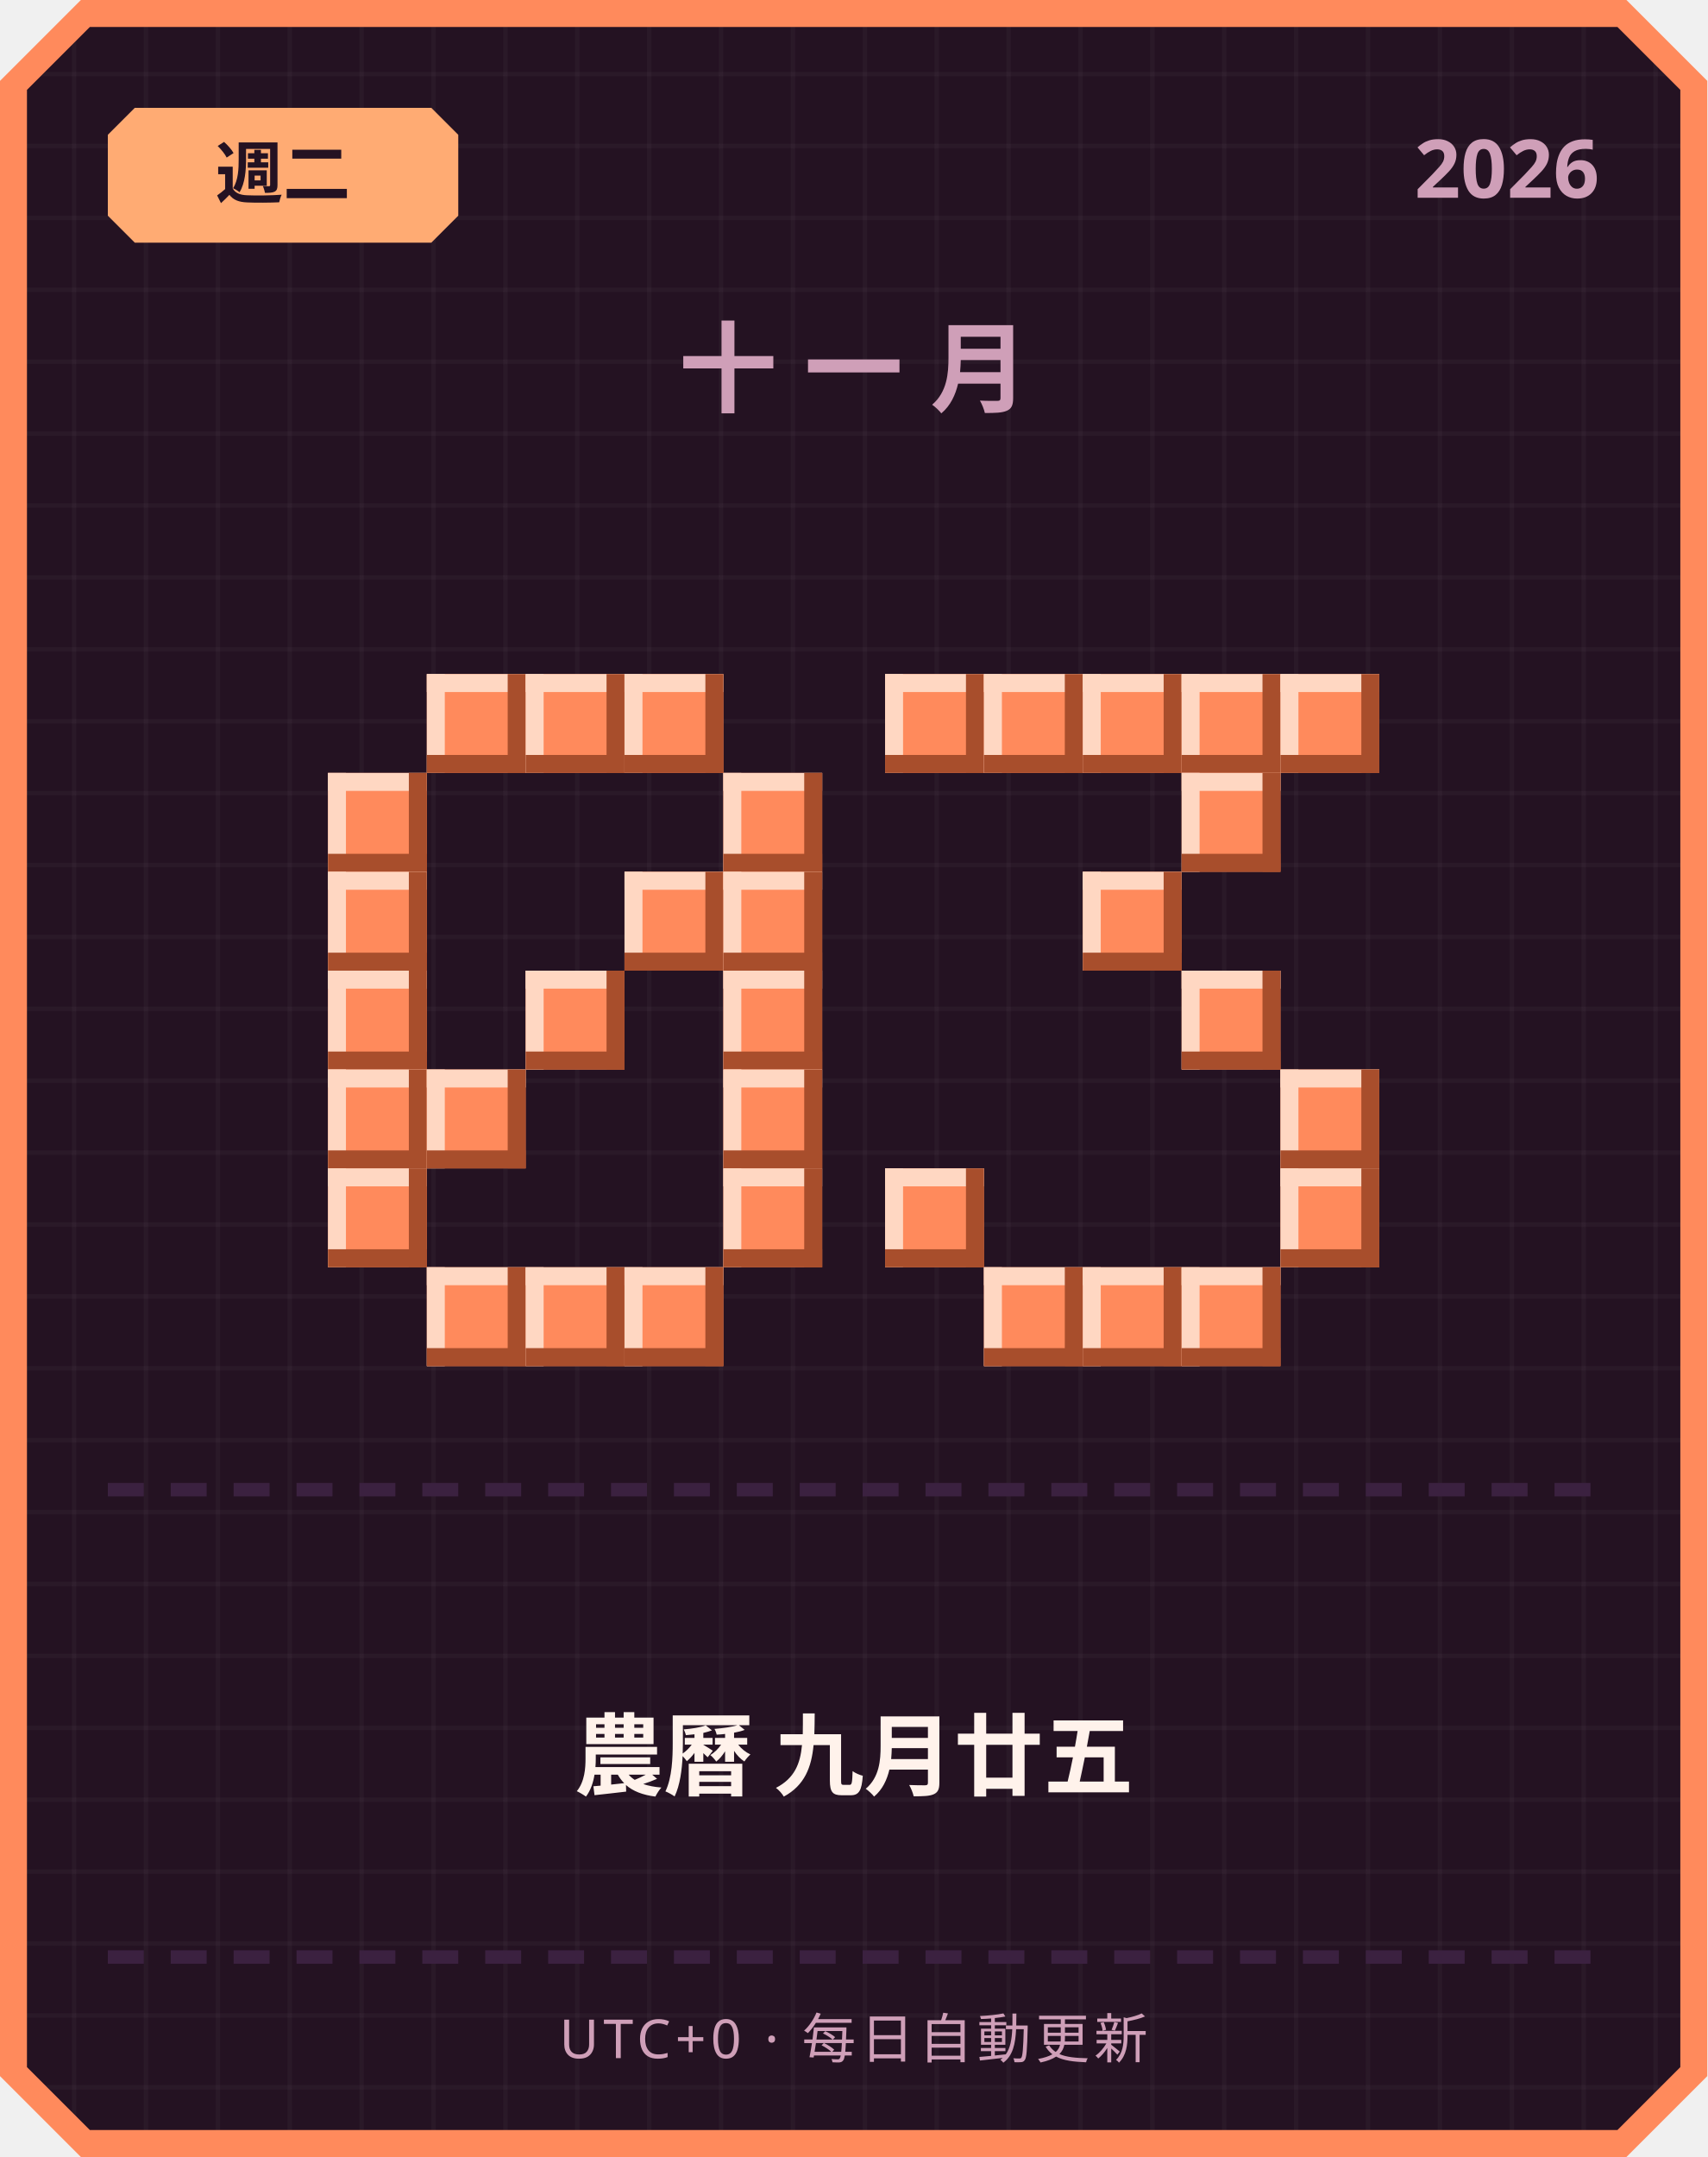
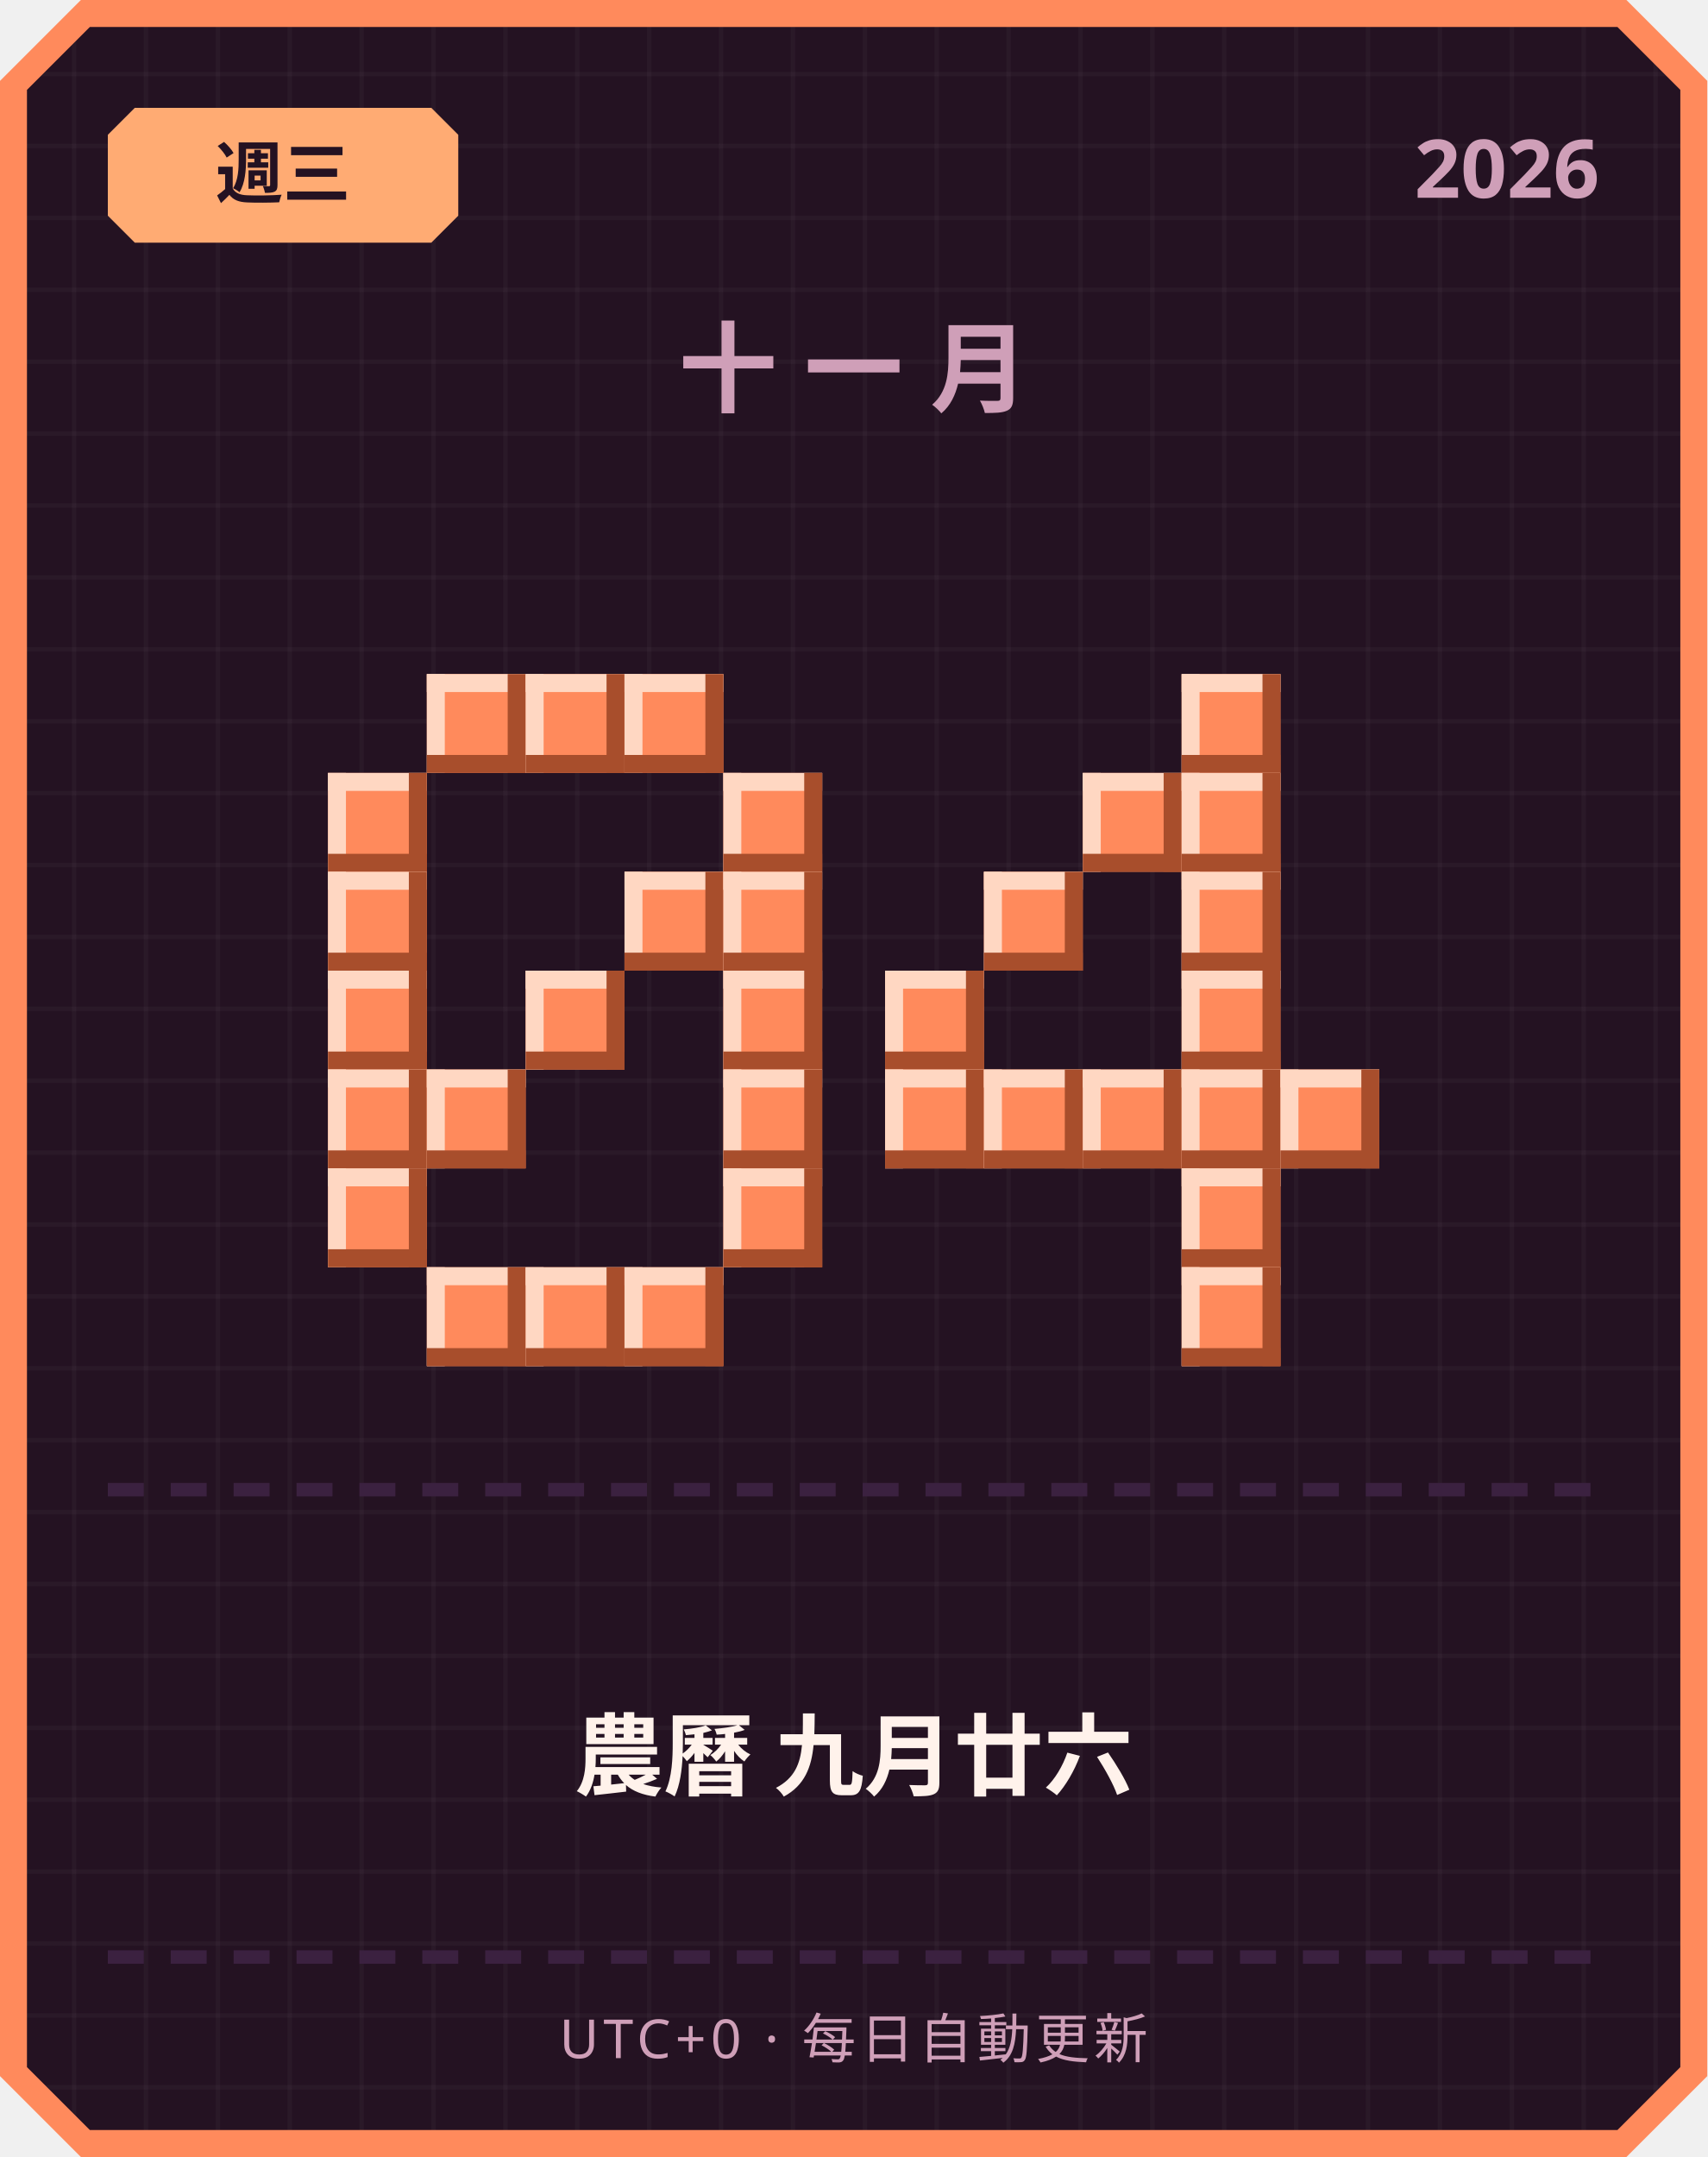
<svg xmlns="http://www.w3.org/2000/svg" width="380" height="480" viewBox="0 0 380 480">
  <defs>
    <pattern id="grid" width="16" height="16" patternUnits="userSpaceOnUse">
      <rect width="16" height="16" fill="#241222" />
      <rect width="1" height="16" fill="#ffffff" opacity="0.03" />
      <rect width="16" height="1" fill="#ffffff" opacity="0.03" />
    </pattern>
  </defs>
  <path d="M 18,0 L 362,0 L 380,18 L 380,462 L 362,480 L 18,480 L 0,462 L 0,18 Z" fill="#ff8a5c" />
  <path d="M 20,6 L 360,6 L 374,20 L 374,460 L 360,474 L 20,474 L 6,460 L 6,20 Z" fill="url(#grid)" />
  <path d="M 30,24 L 96,24 L 102,30 L 102,48 L 96,54 L 30,54 L 24,48 L 24,30 Z" fill="#ffab73" />
-   <text x="63" y="44" text-anchor="middle" font-family="'Segoe UI', sans-serif" font-size="15" font-weight="700" fill="#241222">週二</text>
+   <text x="63" y="44" text-anchor="middle" font-family="'Segoe UI', sans-serif" font-size="15" font-weight="700" fill="#241222">週三</text>
  <text x="356" y="44" text-anchor="end" font-family="'Segoe UI', sans-serif" font-size="18" font-weight="700" fill="#cf9fb8">2026</text>
  <text x="190" y="90" text-anchor="middle" font-family="'Segoe UI', sans-serif" font-size="22" font-weight="700" letter-spacing="6" fill="#cf9fb8">十一月</text>
  <rect x="95" y="150" width="22" height="22" fill="#ff8a5c" />
  <rect x="95" y="150" width="22" height="4" fill="#ffd7c2" />
  <rect x="95" y="150" width="4" height="22" fill="#ffd7c2" />
  <rect x="95" y="168" width="22" height="4" fill="#a84e2c" />
  <rect x="113" y="150" width="4" height="22" fill="#a84e2c" />
  <rect x="117" y="150" width="22" height="22" fill="#ff8a5c" />
  <rect x="117" y="150" width="22" height="4" fill="#ffd7c2" />
  <rect x="117" y="150" width="4" height="22" fill="#ffd7c2" />
  <rect x="117" y="168" width="22" height="4" fill="#a84e2c" />
  <rect x="135" y="150" width="4" height="22" fill="#a84e2c" />
  <rect x="139" y="150" width="22" height="22" fill="#ff8a5c" />
  <rect x="139" y="150" width="22" height="4" fill="#ffd7c2" />
  <rect x="139" y="150" width="4" height="22" fill="#ffd7c2" />
  <rect x="139" y="168" width="22" height="4" fill="#a84e2c" />
  <rect x="157" y="150" width="4" height="22" fill="#a84e2c" />
  <rect x="73" y="172" width="22" height="22" fill="#ff8a5c" />
  <rect x="73" y="172" width="22" height="4" fill="#ffd7c2" />
  <rect x="73" y="172" width="4" height="22" fill="#ffd7c2" />
  <rect x="73" y="190" width="22" height="4" fill="#a84e2c" />
  <rect x="91" y="172" width="4" height="22" fill="#a84e2c" />
  <rect x="161" y="172" width="22" height="22" fill="#ff8a5c" />
  <rect x="161" y="172" width="22" height="4" fill="#ffd7c2" />
  <rect x="161" y="172" width="4" height="22" fill="#ffd7c2" />
  <rect x="161" y="190" width="22" height="4" fill="#a84e2c" />
  <rect x="179" y="172" width="4" height="22" fill="#a84e2c" />
  <rect x="73" y="194" width="22" height="22" fill="#ff8a5c" />
  <rect x="73" y="194" width="22" height="4" fill="#ffd7c2" />
  <rect x="73" y="194" width="4" height="22" fill="#ffd7c2" />
  <rect x="73" y="212" width="22" height="4" fill="#a84e2c" />
  <rect x="91" y="194" width="4" height="22" fill="#a84e2c" />
  <rect x="139" y="194" width="22" height="22" fill="#ff8a5c" />
  <rect x="139" y="194" width="22" height="4" fill="#ffd7c2" />
  <rect x="139" y="194" width="4" height="22" fill="#ffd7c2" />
  <rect x="139" y="212" width="22" height="4" fill="#a84e2c" />
  <rect x="157" y="194" width="4" height="22" fill="#a84e2c" />
  <rect x="161" y="194" width="22" height="22" fill="#ff8a5c" />
  <rect x="161" y="194" width="22" height="4" fill="#ffd7c2" />
  <rect x="161" y="194" width="4" height="22" fill="#ffd7c2" />
  <rect x="161" y="212" width="22" height="4" fill="#a84e2c" />
  <rect x="179" y="194" width="4" height="22" fill="#a84e2c" />
  <rect x="73" y="216" width="22" height="22" fill="#ff8a5c" />
  <rect x="73" y="216" width="22" height="4" fill="#ffd7c2" />
  <rect x="73" y="216" width="4" height="22" fill="#ffd7c2" />
  <rect x="73" y="234" width="22" height="4" fill="#a84e2c" />
  <rect x="91" y="216" width="4" height="22" fill="#a84e2c" />
  <rect x="117" y="216" width="22" height="22" fill="#ff8a5c" />
  <rect x="117" y="216" width="22" height="4" fill="#ffd7c2" />
  <rect x="117" y="216" width="4" height="22" fill="#ffd7c2" />
  <rect x="117" y="234" width="22" height="4" fill="#a84e2c" />
  <rect x="135" y="216" width="4" height="22" fill="#a84e2c" />
  <rect x="161" y="216" width="22" height="22" fill="#ff8a5c" />
  <rect x="161" y="216" width="22" height="4" fill="#ffd7c2" />
  <rect x="161" y="216" width="4" height="22" fill="#ffd7c2" />
  <rect x="161" y="234" width="22" height="4" fill="#a84e2c" />
  <rect x="179" y="216" width="4" height="22" fill="#a84e2c" />
  <rect x="73" y="238" width="22" height="22" fill="#ff8a5c" />
  <rect x="73" y="238" width="22" height="4" fill="#ffd7c2" />
  <rect x="73" y="238" width="4" height="22" fill="#ffd7c2" />
  <rect x="73" y="256" width="22" height="4" fill="#a84e2c" />
  <rect x="91" y="238" width="4" height="22" fill="#a84e2c" />
  <rect x="95" y="238" width="22" height="22" fill="#ff8a5c" />
  <rect x="95" y="238" width="22" height="4" fill="#ffd7c2" />
  <rect x="95" y="238" width="4" height="22" fill="#ffd7c2" />
  <rect x="95" y="256" width="22" height="4" fill="#a84e2c" />
  <rect x="113" y="238" width="4" height="22" fill="#a84e2c" />
  <rect x="161" y="238" width="22" height="22" fill="#ff8a5c" />
  <rect x="161" y="238" width="22" height="4" fill="#ffd7c2" />
  <rect x="161" y="238" width="4" height="22" fill="#ffd7c2" />
  <rect x="161" y="256" width="22" height="4" fill="#a84e2c" />
  <rect x="179" y="238" width="4" height="22" fill="#a84e2c" />
  <rect x="73" y="260" width="22" height="22" fill="#ff8a5c" />
  <rect x="73" y="260" width="22" height="4" fill="#ffd7c2" />
  <rect x="73" y="260" width="4" height="22" fill="#ffd7c2" />
  <rect x="73" y="278" width="22" height="4" fill="#a84e2c" />
  <rect x="91" y="260" width="4" height="22" fill="#a84e2c" />
  <rect x="161" y="260" width="22" height="22" fill="#ff8a5c" />
  <rect x="161" y="260" width="22" height="4" fill="#ffd7c2" />
  <rect x="161" y="260" width="4" height="22" fill="#ffd7c2" />
  <rect x="161" y="278" width="22" height="4" fill="#a84e2c" />
  <rect x="179" y="260" width="4" height="22" fill="#a84e2c" />
  <rect x="95" y="282" width="22" height="22" fill="#ff8a5c" />
  <rect x="95" y="282" width="22" height="4" fill="#ffd7c2" />
  <rect x="95" y="282" width="4" height="22" fill="#ffd7c2" />
  <rect x="95" y="300" width="22" height="4" fill="#a84e2c" />
  <rect x="113" y="282" width="4" height="22" fill="#a84e2c" />
  <rect x="117" y="282" width="22" height="22" fill="#ff8a5c" />
  <rect x="117" y="282" width="22" height="4" fill="#ffd7c2" />
  <rect x="117" y="282" width="4" height="22" fill="#ffd7c2" />
  <rect x="117" y="300" width="22" height="4" fill="#a84e2c" />
  <rect x="135" y="282" width="4" height="22" fill="#a84e2c" />
  <rect x="139" y="282" width="22" height="22" fill="#ff8a5c" />
  <rect x="139" y="282" width="22" height="4" fill="#ffd7c2" />
  <rect x="139" y="282" width="4" height="22" fill="#ffd7c2" />
  <rect x="139" y="300" width="22" height="4" fill="#a84e2c" />
  <rect x="157" y="282" width="4" height="22" fill="#a84e2c" />
-   <rect x="197" y="150" width="22" height="22" fill="#ff8a5c" />
-   <rect x="197" y="150" width="22" height="4" fill="#ffd7c2" />
-   <rect x="197" y="150" width="4" height="22" fill="#ffd7c2" />
-   <rect x="197" y="168" width="22" height="4" fill="#a84e2c" />
-   <rect x="215" y="150" width="4" height="22" fill="#a84e2c" />
-   <rect x="219" y="150" width="22" height="22" fill="#ff8a5c" />
-   <rect x="219" y="150" width="22" height="4" fill="#ffd7c2" />
-   <rect x="219" y="150" width="4" height="22" fill="#ffd7c2" />
-   <rect x="219" y="168" width="22" height="4" fill="#a84e2c" />
-   <rect x="237" y="150" width="4" height="22" fill="#a84e2c" />
-   <rect x="241" y="150" width="22" height="22" fill="#ff8a5c" />
-   <rect x="241" y="150" width="22" height="4" fill="#ffd7c2" />
-   <rect x="241" y="150" width="4" height="22" fill="#ffd7c2" />
-   <rect x="241" y="168" width="22" height="4" fill="#a84e2c" />
-   <rect x="259" y="150" width="4" height="22" fill="#a84e2c" />
  <rect x="263" y="150" width="22" height="22" fill="#ff8a5c" />
  <rect x="263" y="150" width="22" height="4" fill="#ffd7c2" />
  <rect x="263" y="150" width="4" height="22" fill="#ffd7c2" />
  <rect x="263" y="168" width="22" height="4" fill="#a84e2c" />
  <rect x="281" y="150" width="4" height="22" fill="#a84e2c" />
-   <rect x="285" y="150" width="22" height="22" fill="#ff8a5c" />
-   <rect x="285" y="150" width="22" height="4" fill="#ffd7c2" />
-   <rect x="285" y="150" width="4" height="22" fill="#ffd7c2" />
-   <rect x="285" y="168" width="22" height="4" fill="#a84e2c" />
-   <rect x="303" y="150" width="4" height="22" fill="#a84e2c" />
+   <rect x="241" y="172" width="22" height="22" fill="#ff8a5c" />
+   <rect x="241" y="172" width="22" height="4" fill="#ffd7c2" />
+   <rect x="241" y="172" width="4" height="22" fill="#ffd7c2" />
+   <rect x="241" y="190" width="22" height="4" fill="#a84e2c" />
+   <rect x="259" y="172" width="4" height="22" fill="#a84e2c" />
  <rect x="263" y="172" width="22" height="22" fill="#ff8a5c" />
  <rect x="263" y="172" width="22" height="4" fill="#ffd7c2" />
  <rect x="263" y="172" width="4" height="22" fill="#ffd7c2" />
  <rect x="263" y="190" width="22" height="4" fill="#a84e2c" />
  <rect x="281" y="172" width="4" height="22" fill="#a84e2c" />
-   <rect x="241" y="194" width="22" height="22" fill="#ff8a5c" />
-   <rect x="241" y="194" width="22" height="4" fill="#ffd7c2" />
-   <rect x="241" y="194" width="4" height="22" fill="#ffd7c2" />
-   <rect x="241" y="212" width="22" height="4" fill="#a84e2c" />
-   <rect x="259" y="194" width="4" height="22" fill="#a84e2c" />
+   <rect x="219" y="194" width="22" height="22" fill="#ff8a5c" />
+   <rect x="219" y="194" width="22" height="4" fill="#ffd7c2" />
+   <rect x="219" y="194" width="4" height="22" fill="#ffd7c2" />
+   <rect x="219" y="212" width="22" height="4" fill="#a84e2c" />
+   <rect x="237" y="194" width="4" height="22" fill="#a84e2c" />
+   <rect x="263" y="194" width="22" height="22" fill="#ff8a5c" />
+   <rect x="263" y="194" width="22" height="4" fill="#ffd7c2" />
+   <rect x="263" y="194" width="4" height="22" fill="#ffd7c2" />
+   <rect x="263" y="212" width="22" height="4" fill="#a84e2c" />
+   <rect x="281" y="194" width="4" height="22" fill="#a84e2c" />
+   <rect x="197" y="216" width="22" height="22" fill="#ff8a5c" />
+   <rect x="197" y="216" width="22" height="4" fill="#ffd7c2" />
+   <rect x="197" y="216" width="4" height="22" fill="#ffd7c2" />
+   <rect x="197" y="234" width="22" height="4" fill="#a84e2c" />
+   <rect x="215" y="216" width="4" height="22" fill="#a84e2c" />
  <rect x="263" y="216" width="22" height="22" fill="#ff8a5c" />
  <rect x="263" y="216" width="22" height="4" fill="#ffd7c2" />
  <rect x="263" y="216" width="4" height="22" fill="#ffd7c2" />
  <rect x="263" y="234" width="22" height="4" fill="#a84e2c" />
  <rect x="281" y="216" width="4" height="22" fill="#a84e2c" />
+   <rect x="197" y="238" width="22" height="22" fill="#ff8a5c" />
+   <rect x="197" y="238" width="22" height="4" fill="#ffd7c2" />
+   <rect x="197" y="238" width="4" height="22" fill="#ffd7c2" />
+   <rect x="197" y="256" width="22" height="4" fill="#a84e2c" />
+   <rect x="215" y="238" width="4" height="22" fill="#a84e2c" />
+   <rect x="219" y="238" width="22" height="22" fill="#ff8a5c" />
+   <rect x="219" y="238" width="22" height="4" fill="#ffd7c2" />
+   <rect x="219" y="238" width="4" height="22" fill="#ffd7c2" />
+   <rect x="219" y="256" width="22" height="4" fill="#a84e2c" />
+   <rect x="237" y="238" width="4" height="22" fill="#a84e2c" />
+   <rect x="241" y="238" width="22" height="22" fill="#ff8a5c" />
+   <rect x="241" y="238" width="22" height="4" fill="#ffd7c2" />
+   <rect x="241" y="238" width="4" height="22" fill="#ffd7c2" />
+   <rect x="241" y="256" width="22" height="4" fill="#a84e2c" />
+   <rect x="259" y="238" width="4" height="22" fill="#a84e2c" />
+   <rect x="263" y="238" width="22" height="22" fill="#ff8a5c" />
+   <rect x="263" y="238" width="22" height="4" fill="#ffd7c2" />
+   <rect x="263" y="238" width="4" height="22" fill="#ffd7c2" />
+   <rect x="263" y="256" width="22" height="4" fill="#a84e2c" />
+   <rect x="281" y="238" width="4" height="22" fill="#a84e2c" />
  <rect x="285" y="238" width="22" height="22" fill="#ff8a5c" />
  <rect x="285" y="238" width="22" height="4" fill="#ffd7c2" />
  <rect x="285" y="238" width="4" height="22" fill="#ffd7c2" />
  <rect x="285" y="256" width="22" height="4" fill="#a84e2c" />
  <rect x="303" y="238" width="4" height="22" fill="#a84e2c" />
-   <rect x="197" y="260" width="22" height="22" fill="#ff8a5c" />
-   <rect x="197" y="260" width="22" height="4" fill="#ffd7c2" />
-   <rect x="197" y="260" width="4" height="22" fill="#ffd7c2" />
-   <rect x="197" y="278" width="22" height="4" fill="#a84e2c" />
-   <rect x="215" y="260" width="4" height="22" fill="#a84e2c" />
-   <rect x="285" y="260" width="22" height="22" fill="#ff8a5c" />
-   <rect x="285" y="260" width="22" height="4" fill="#ffd7c2" />
-   <rect x="285" y="260" width="4" height="22" fill="#ffd7c2" />
-   <rect x="285" y="278" width="22" height="4" fill="#a84e2c" />
-   <rect x="303" y="260" width="4" height="22" fill="#a84e2c" />
-   <rect x="219" y="282" width="22" height="22" fill="#ff8a5c" />
-   <rect x="219" y="282" width="22" height="4" fill="#ffd7c2" />
-   <rect x="219" y="282" width="4" height="22" fill="#ffd7c2" />
-   <rect x="219" y="300" width="22" height="4" fill="#a84e2c" />
-   <rect x="237" y="282" width="4" height="22" fill="#a84e2c" />
-   <rect x="241" y="282" width="22" height="22" fill="#ff8a5c" />
-   <rect x="241" y="282" width="22" height="4" fill="#ffd7c2" />
-   <rect x="241" y="282" width="4" height="22" fill="#ffd7c2" />
-   <rect x="241" y="300" width="22" height="4" fill="#a84e2c" />
-   <rect x="259" y="282" width="4" height="22" fill="#a84e2c" />
+   <rect x="263" y="260" width="22" height="22" fill="#ff8a5c" />
+   <rect x="263" y="260" width="22" height="4" fill="#ffd7c2" />
+   <rect x="263" y="260" width="4" height="22" fill="#ffd7c2" />
+   <rect x="263" y="278" width="22" height="4" fill="#a84e2c" />
+   <rect x="281" y="260" width="4" height="22" fill="#a84e2c" />
  <rect x="263" y="282" width="22" height="22" fill="#ff8a5c" />
  <rect x="263" y="282" width="22" height="4" fill="#ffd7c2" />
  <rect x="263" y="282" width="4" height="22" fill="#ffd7c2" />
  <rect x="263" y="300" width="22" height="4" fill="#a84e2c" />
  <rect x="281" y="282" width="4" height="22" fill="#a84e2c" />
  <rect x="24" y="330" width="8" height="3" fill="#3b2140" />
  <rect x="38" y="330" width="8" height="3" fill="#3b2140" />
  <rect x="52" y="330" width="8" height="3" fill="#3b2140" />
  <rect x="66" y="330" width="8" height="3" fill="#3b2140" />
  <rect x="80" y="330" width="8" height="3" fill="#3b2140" />
  <rect x="94" y="330" width="8" height="3" fill="#3b2140" />
  <rect x="108" y="330" width="8" height="3" fill="#3b2140" />
  <rect x="122" y="330" width="8" height="3" fill="#3b2140" />
  <rect x="136" y="330" width="8" height="3" fill="#3b2140" />
  <rect x="150" y="330" width="8" height="3" fill="#3b2140" />
  <rect x="164" y="330" width="8" height="3" fill="#3b2140" />
  <rect x="178" y="330" width="8" height="3" fill="#3b2140" />
  <rect x="192" y="330" width="8" height="3" fill="#3b2140" />
  <rect x="206" y="330" width="8" height="3" fill="#3b2140" />
  <rect x="220" y="330" width="8" height="3" fill="#3b2140" />
  <rect x="234" y="330" width="8" height="3" fill="#3b2140" />
  <rect x="248" y="330" width="8" height="3" fill="#3b2140" />
  <rect x="262" y="330" width="8" height="3" fill="#3b2140" />
  <rect x="276" y="330" width="8" height="3" fill="#3b2140" />
  <rect x="290" y="330" width="8" height="3" fill="#3b2140" />
  <rect x="304" y="330" width="8" height="3" fill="#3b2140" />
  <rect x="318" y="330" width="8" height="3" fill="#3b2140" />
  <rect x="332" y="330" width="8" height="3" fill="#3b2140" />
  <rect x="346" y="330" width="8" height="3" fill="#3b2140" />
-   <text x="190" y="398" text-anchor="middle" font-family="'Segoe UI', 'Microsoft JhengHei', sans-serif" font-size="20" font-weight="700" fill="#fff2eb">農曆 九月廿五</text>
+   <text x="190" y="398" text-anchor="middle" font-family="'Segoe UI', 'Microsoft JhengHei', sans-serif" font-size="20" font-weight="700" fill="#fff2eb">農曆 九月廿六</text>
  <rect x="24" y="434" width="8" height="3" fill="#3b2140" />
  <rect x="38" y="434" width="8" height="3" fill="#3b2140" />
  <rect x="52" y="434" width="8" height="3" fill="#3b2140" />
  <rect x="66" y="434" width="8" height="3" fill="#3b2140" />
  <rect x="80" y="434" width="8" height="3" fill="#3b2140" />
  <rect x="94" y="434" width="8" height="3" fill="#3b2140" />
  <rect x="108" y="434" width="8" height="3" fill="#3b2140" />
  <rect x="122" y="434" width="8" height="3" fill="#3b2140" />
  <rect x="136" y="434" width="8" height="3" fill="#3b2140" />
  <rect x="150" y="434" width="8" height="3" fill="#3b2140" />
  <rect x="164" y="434" width="8" height="3" fill="#3b2140" />
  <rect x="178" y="434" width="8" height="3" fill="#3b2140" />
  <rect x="192" y="434" width="8" height="3" fill="#3b2140" />
  <rect x="206" y="434" width="8" height="3" fill="#3b2140" />
  <rect x="220" y="434" width="8" height="3" fill="#3b2140" />
  <rect x="234" y="434" width="8" height="3" fill="#3b2140" />
  <rect x="248" y="434" width="8" height="3" fill="#3b2140" />
  <rect x="262" y="434" width="8" height="3" fill="#3b2140" />
  <rect x="276" y="434" width="8" height="3" fill="#3b2140" />
  <rect x="290" y="434" width="8" height="3" fill="#3b2140" />
  <rect x="304" y="434" width="8" height="3" fill="#3b2140" />
  <rect x="318" y="434" width="8" height="3" fill="#3b2140" />
  <rect x="332" y="434" width="8" height="3" fill="#3b2140" />
  <rect x="346" y="434" width="8" height="3" fill="#3b2140" />
  <text x="190" y="458" text-anchor="middle" font-family="'Segoe UI', sans-serif" font-size="12" letter-spacing="1" fill="#cf9fb8">UTC+0 · 每日自動更新</text>
</svg>
